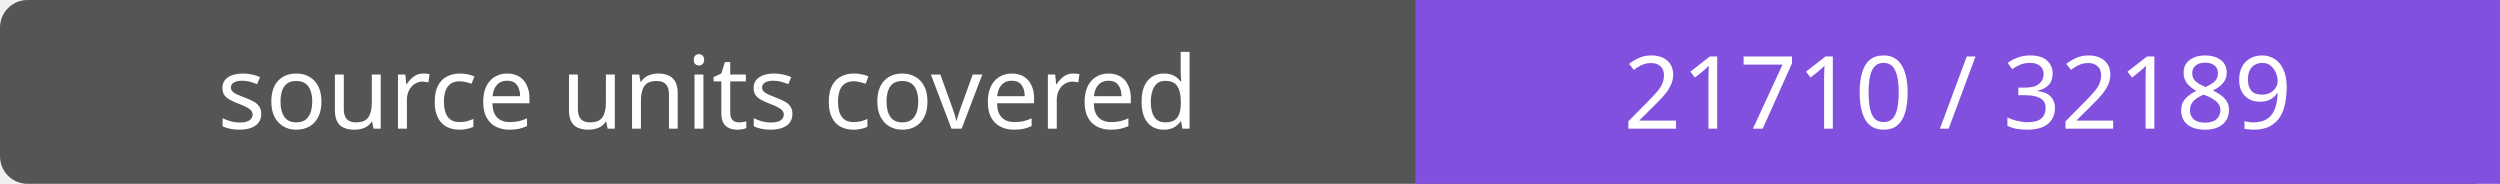
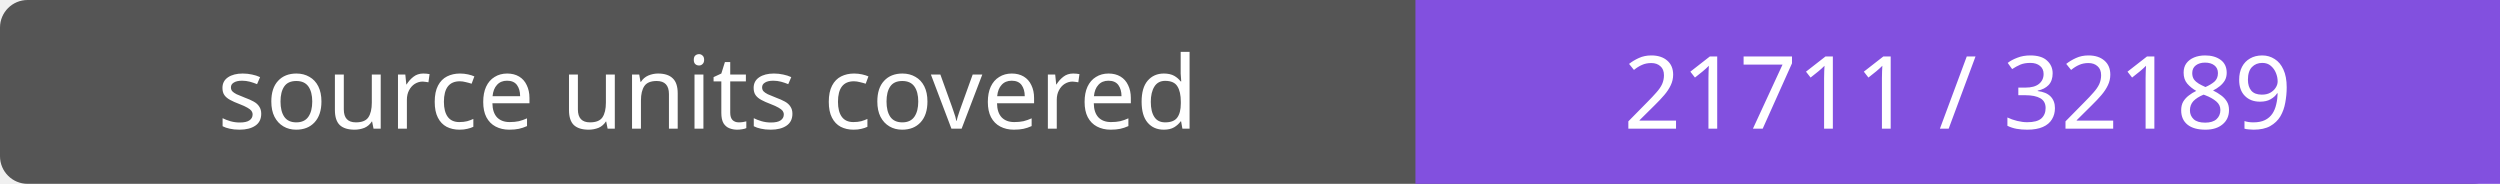
- <svg xmlns="http://www.w3.org/2000/svg" width="272" height="20" role="img" aria-label="source units covered: 21710 / 32189">
+ <svg xmlns="http://www.w3.org/2000/svg" width="272" height="20" role="img" aria-label="source units covered: 21711 / 32189">
  <rect width="272" height="20" rx="3" fill="#555" />
  <path fill="#8250df" d="M154 0h118v20H154z" />
  <g fill="#fff" text-anchor="middle" font-family="Verdana,sans-serif" font-size="11">
    <text x="77.0" y="14">source units covered</text>
-     <text x="213.0" y="14">21710 / 32189</text>
+     <text x="213.0" y="14">21711 / 32189</text>
  </g>
</svg>
